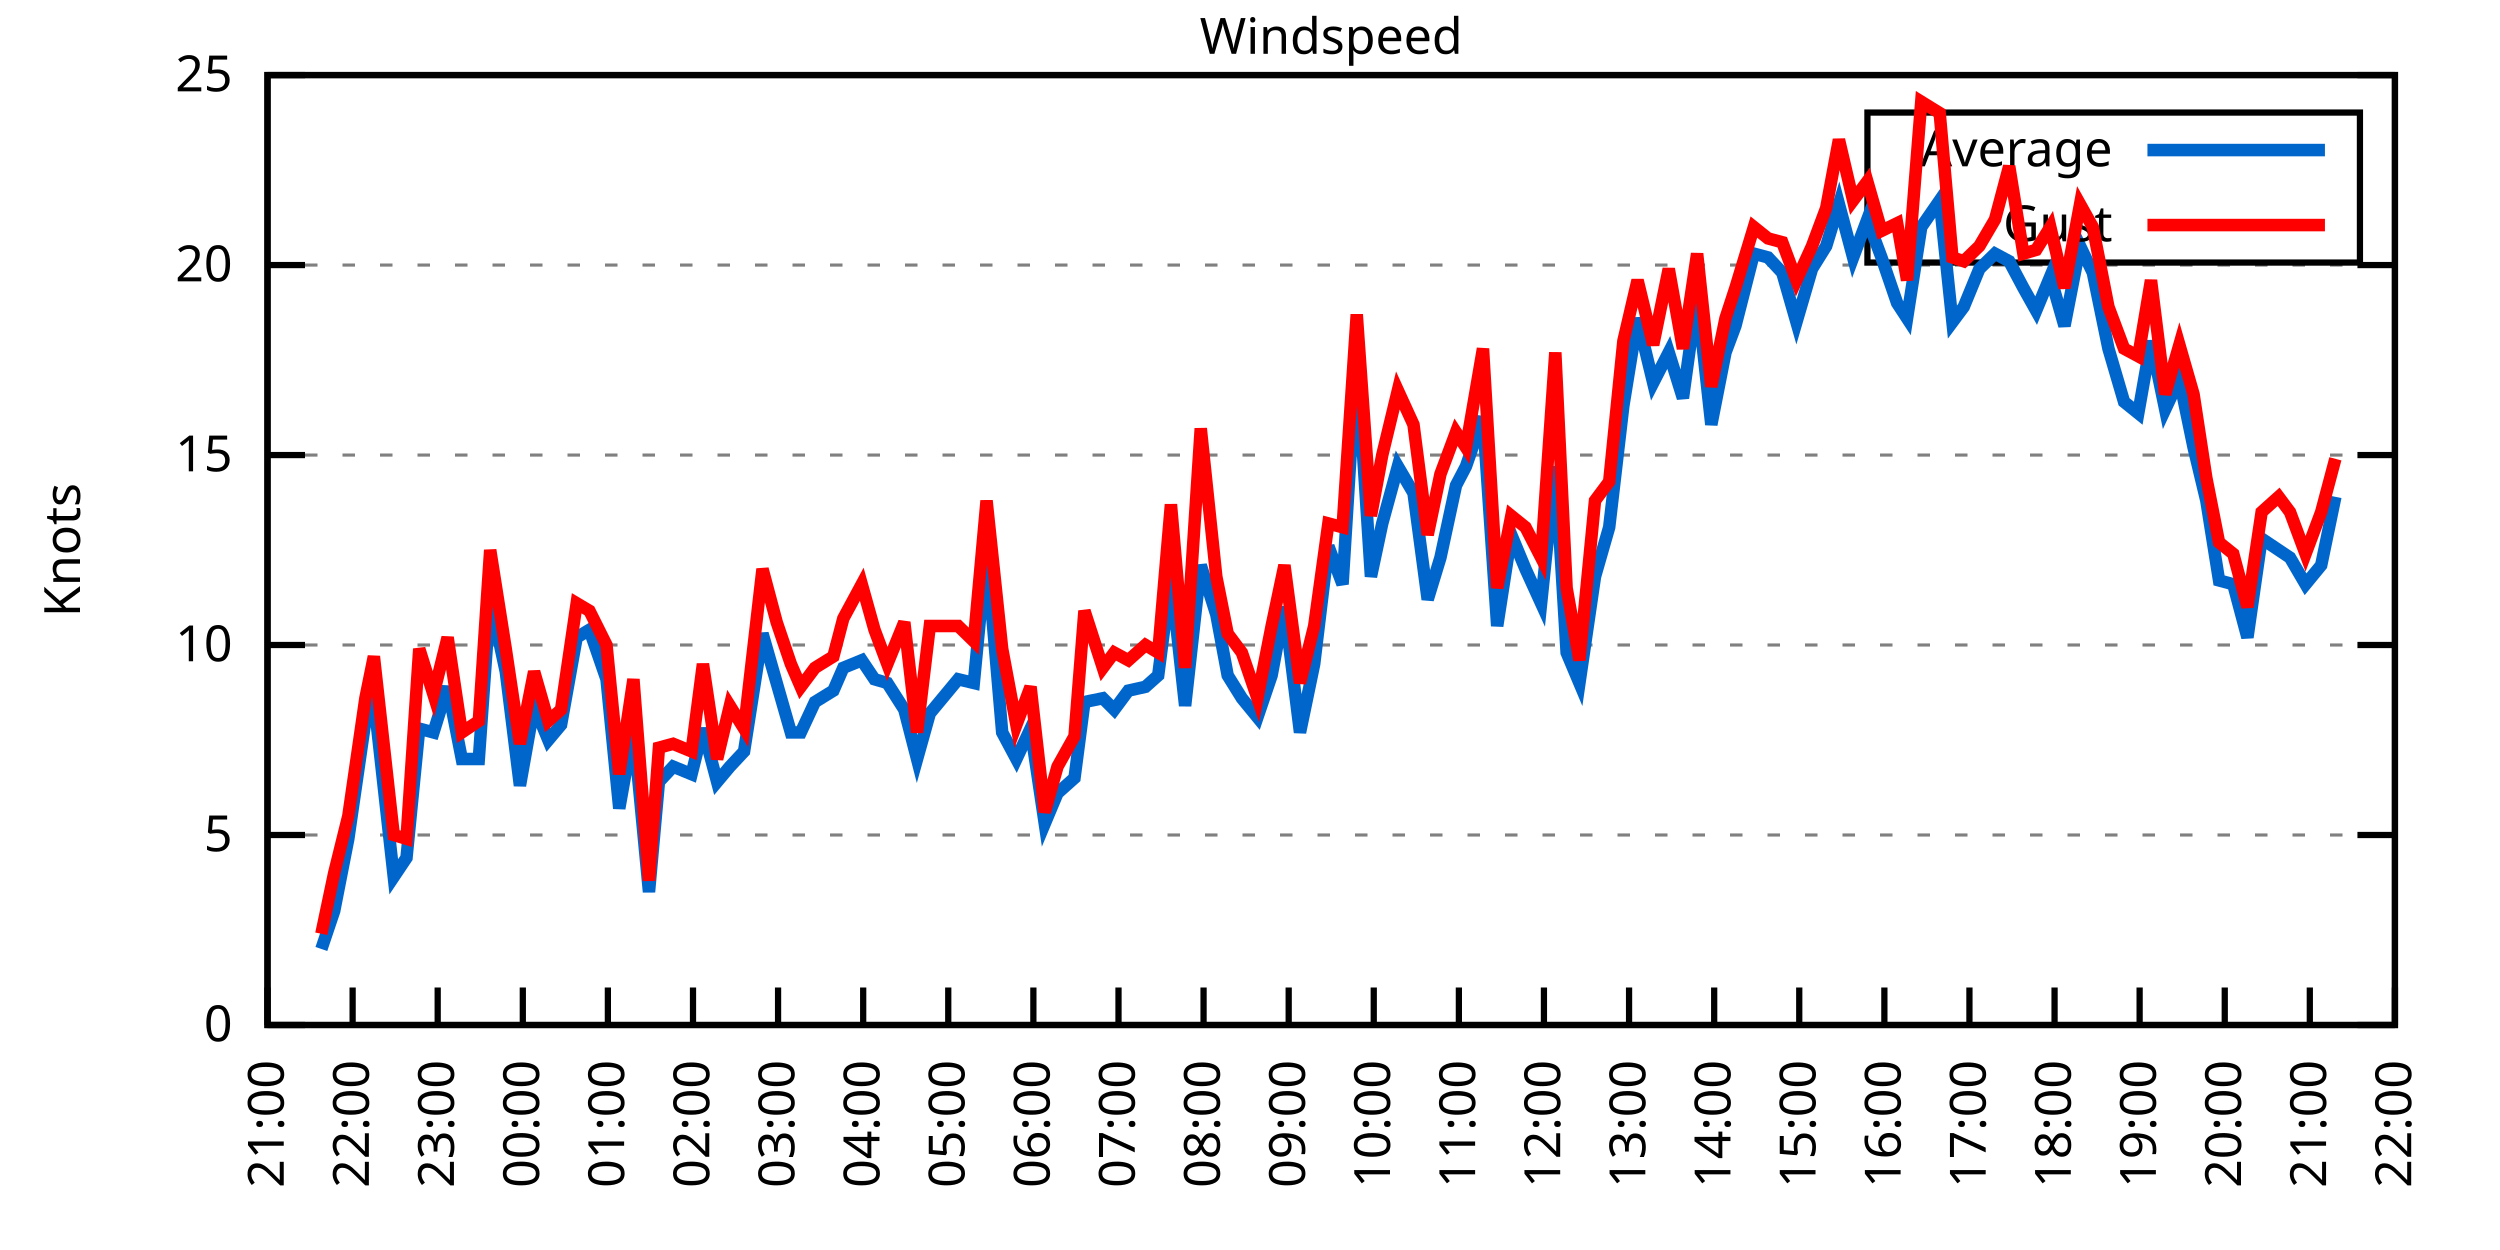
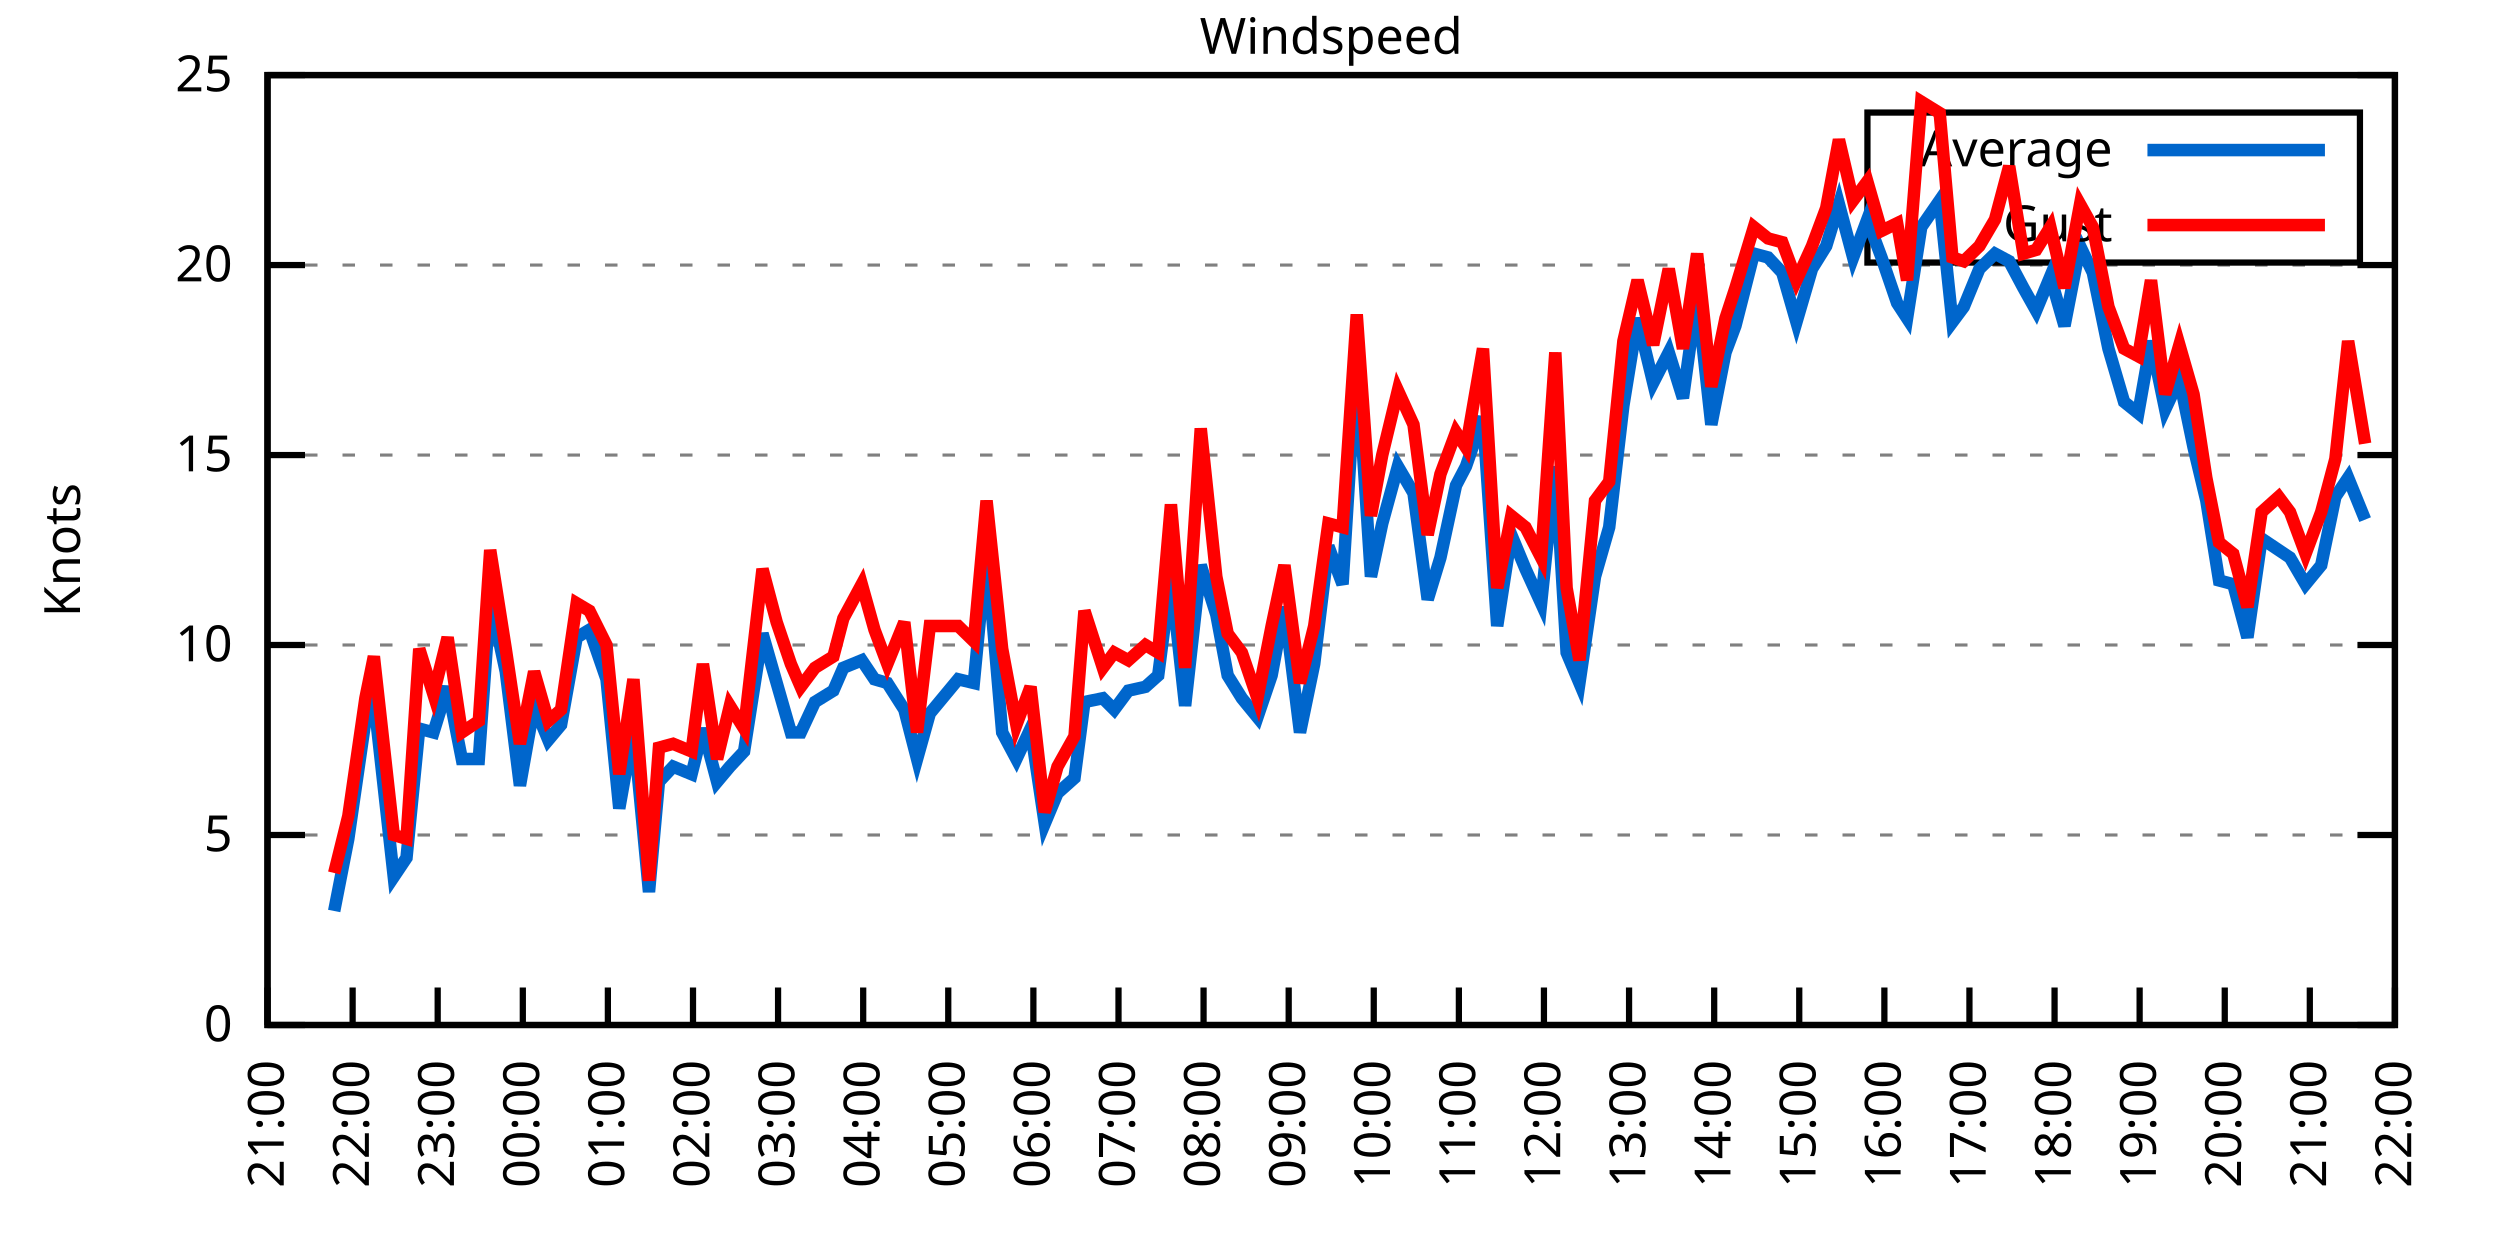
<svg xmlns="http://www.w3.org/2000/svg" xmlns:xlink="http://www.w3.org/1999/xlink" width="400" height="200" viewBox="0 0 400 200">
  <g id="gnuplot_canvas">
    <rect x="0" y="0" width="400" height="200" fill="none" />
    <defs>
      <circle id="gpDot" r="0.5" stroke-width="0.5" stroke="currentColor" />
      <path id="gpPt0" stroke-width="0.333" stroke="currentColor" d="M-1,0 h2 M0,-1 v2" />
      <path id="gpPt1" stroke-width="0.333" stroke="currentColor" d="M-1,-1 L1,1 M1,-1 L-1,1" />
      <path id="gpPt2" stroke-width="0.333" stroke="currentColor" d="M-1,0 L1,0 M0,-1 L0,1 M-1,-1 L1,1 M-1,1 L1,-1" />
      <rect id="gpPt3" stroke-width="0.333" stroke="currentColor" x="-1" y="-1" width="2" height="2" />
      <rect id="gpPt4" stroke-width="0.333" stroke="currentColor" fill="currentColor" x="-1" y="-1" width="2" height="2" />
      <circle id="gpPt5" stroke-width="0.333" stroke="currentColor" cx="0" cy="0" r="1" />
      <use xlink:href="#gpPt5" id="gpPt6" fill="currentColor" stroke="none" />
      <path id="gpPt7" stroke-width="0.333" stroke="currentColor" d="M0,-1.33 L-1.33,0.67 L1.33,0.67 z" />
      <use xlink:href="#gpPt7" id="gpPt8" fill="currentColor" stroke="none" />
      <use xlink:href="#gpPt7" id="gpPt9" stroke="currentColor" transform="rotate(180)" />
      <use xlink:href="#gpPt9" id="gpPt10" fill="currentColor" stroke="none" />
      <use xlink:href="#gpPt3" id="gpPt11" stroke="currentColor" transform="rotate(45)" />
      <use xlink:href="#gpPt11" id="gpPt12" fill="currentColor" stroke="none" />
      <path id="gpPt13" stroke-width="0.333" stroke="currentColor" d="M0,1.330 L1.265,0.411 L0.782,-1.067 L-0.782,-1.076 L-1.265,0.411 z" />
      <use xlink:href="#gpPt13" id="gpPt14" fill="currentColor" stroke="none" />
      <filter id="textbox" filterUnits="objectBoundingBox" x="0" y="0" height="1" width="1">
        <feFlood flood-color="white" flood-opacity="1" result="bgnd" />
        <feComposite in="SourceGraphic" in2="bgnd" operator="atop" />
      </filter>
      <filter id="greybox" filterUnits="objectBoundingBox" x="0" y="0" height="1" width="1">
        <feFlood flood-color="lightgrey" flood-opacity="1" result="grey" />
        <feComposite in="SourceGraphic" in2="grey" operator="atop" />
      </filter>
    </defs>
    <g fill="none" color="white" stroke="currentColor" stroke-width="1.00" stroke-linecap="butt" stroke-linejoin="miter">
</g>
    <g fill="none" color="black" stroke="currentColor" stroke-width="1.00" stroke-linecap="butt" stroke-linejoin="miter">
      <g stroke="none" shape-rendering="crispEdges">
        <polygon fill="rgb(255, 255, 255)" points="42.80,164.00 383.18,164.00 383.18,12.02 42.80,12.02 " />
      </g>
    </g>
    <g fill="none" color="black" stroke="currentColor" stroke-width="1.00" stroke-linecap="butt" stroke-linejoin="miter">
</g>
    <g fill="none" color="black" stroke="black" stroke-width="0.50" stroke-linecap="butt" stroke-linejoin="miter">
</g>
    <g fill="none" color="gray" stroke="currentColor" stroke-width="0.50" stroke-linecap="butt" stroke-linejoin="miter">
      <path stroke="gray" stroke-dasharray="2,4" class="gridline" d="M42.80,164.00 L383.19,164.00  " />
    </g>
    <g fill="none" color="gray" stroke="gray" stroke-width="1.00" stroke-linecap="butt" stroke-linejoin="miter">
</g>
    <g fill="none" color="black" stroke="currentColor" stroke-width="1.00" stroke-linecap="butt" stroke-linejoin="miter">
      <path stroke="black" d="M42.80,164.00 L48.80,164.00 M383.19,164.00 L377.19,164.00  " />
      <g transform="translate(37.20,166.60)" stroke="none" fill="black" font-family="Sans" font-size="8.00" text-anchor="end">
        <text>
          <tspan font-family="Sans"> 0</tspan>
        </text>
      </g>
    </g>
    <g fill="none" color="black" stroke="currentColor" stroke-width="1.00" stroke-linecap="butt" stroke-linejoin="miter">
</g>
    <g fill="none" color="black" stroke="black" stroke-width="0.50" stroke-linecap="butt" stroke-linejoin="miter">
</g>
    <g fill="none" color="gray" stroke="currentColor" stroke-width="0.50" stroke-linecap="butt" stroke-linejoin="miter">
      <path stroke="gray" stroke-dasharray="2,4" class="gridline" d="M42.80,133.60 L383.19,133.60  " />
    </g>
    <g fill="none" color="gray" stroke="gray" stroke-width="1.00" stroke-linecap="butt" stroke-linejoin="miter">
</g>
    <g fill="none" color="black" stroke="currentColor" stroke-width="1.00" stroke-linecap="butt" stroke-linejoin="miter">
      <path stroke="black" d="M42.80,133.60 L48.80,133.60 M383.19,133.60 L377.19,133.60  " />
      <g transform="translate(37.20,136.20)" stroke="none" fill="black" font-family="Sans" font-size="8.00" text-anchor="end">
        <text>
          <tspan font-family="Sans"> 5</tspan>
        </text>
      </g>
    </g>
    <g fill="none" color="black" stroke="currentColor" stroke-width="1.00" stroke-linecap="butt" stroke-linejoin="miter">
</g>
    <g fill="none" color="black" stroke="black" stroke-width="0.50" stroke-linecap="butt" stroke-linejoin="miter">
</g>
    <g fill="none" color="gray" stroke="currentColor" stroke-width="0.50" stroke-linecap="butt" stroke-linejoin="miter">
      <path stroke="gray" stroke-dasharray="2,4" class="gridline" d="M42.80,103.20 L383.19,103.20  " />
    </g>
    <g fill="none" color="gray" stroke="gray" stroke-width="1.00" stroke-linecap="butt" stroke-linejoin="miter">
</g>
    <g fill="none" color="black" stroke="currentColor" stroke-width="1.00" stroke-linecap="butt" stroke-linejoin="miter">
      <path stroke="black" d="M42.80,103.20 L48.80,103.20 M383.19,103.20 L377.19,103.20  " />
      <g transform="translate(37.20,105.80)" stroke="none" fill="black" font-family="Sans" font-size="8.00" text-anchor="end">
        <text>
          <tspan font-family="Sans"> 10</tspan>
        </text>
      </g>
    </g>
    <g fill="none" color="black" stroke="currentColor" stroke-width="1.00" stroke-linecap="butt" stroke-linejoin="miter">
</g>
    <g fill="none" color="black" stroke="black" stroke-width="0.50" stroke-linecap="butt" stroke-linejoin="miter">
</g>
    <g fill="none" color="gray" stroke="currentColor" stroke-width="0.50" stroke-linecap="butt" stroke-linejoin="miter">
      <path stroke="gray" stroke-dasharray="2,4" class="gridline" d="M42.80,72.81 L383.19,72.81  " />
    </g>
    <g fill="none" color="gray" stroke="gray" stroke-width="1.00" stroke-linecap="butt" stroke-linejoin="miter">
</g>
    <g fill="none" color="black" stroke="currentColor" stroke-width="1.00" stroke-linecap="butt" stroke-linejoin="miter">
      <path stroke="black" d="M42.80,72.81 L48.80,72.81 M383.19,72.81 L377.19,72.81  " />
      <g transform="translate(37.20,75.41)" stroke="none" fill="black" font-family="Sans" font-size="8.00" text-anchor="end">
        <text>
          <tspan font-family="Sans"> 15</tspan>
        </text>
      </g>
    </g>
    <g fill="none" color="black" stroke="currentColor" stroke-width="1.00" stroke-linecap="butt" stroke-linejoin="miter">
</g>
    <g fill="none" color="black" stroke="black" stroke-width="0.50" stroke-linecap="butt" stroke-linejoin="miter">
</g>
    <g fill="none" color="gray" stroke="currentColor" stroke-width="0.50" stroke-linecap="butt" stroke-linejoin="miter">
      <path stroke="gray" stroke-dasharray="2,4" class="gridline" d="M42.80,42.41 L383.19,42.41  " />
    </g>
    <g fill="none" color="gray" stroke="gray" stroke-width="1.00" stroke-linecap="butt" stroke-linejoin="miter">
</g>
    <g fill="none" color="black" stroke="currentColor" stroke-width="1.00" stroke-linecap="butt" stroke-linejoin="miter">
      <path stroke="black" d="M42.80,42.41 L48.80,42.41 M383.19,42.41 L377.19,42.41  " />
      <g transform="translate(37.20,45.01)" stroke="none" fill="black" font-family="Sans" font-size="8.00" text-anchor="end">
        <text>
          <tspan font-family="Sans"> 20</tspan>
        </text>
      </g>
    </g>
    <g fill="none" color="black" stroke="currentColor" stroke-width="1.00" stroke-linecap="butt" stroke-linejoin="miter">
</g>
    <g fill="none" color="black" stroke="black" stroke-width="0.50" stroke-linecap="butt" stroke-linejoin="miter">
</g>
    <g fill="none" color="gray" stroke="currentColor" stroke-width="0.50" stroke-linecap="butt" stroke-linejoin="miter">
      <path stroke="gray" stroke-dasharray="2,4" class="gridline" d="M42.80,12.01 L383.19,12.01  " />
    </g>
    <g fill="none" color="gray" stroke="gray" stroke-width="1.00" stroke-linecap="butt" stroke-linejoin="miter">
</g>
    <g fill="none" color="black" stroke="currentColor" stroke-width="1.00" stroke-linecap="butt" stroke-linejoin="miter">
      <path stroke="black" d="M42.80,12.01 L48.80,12.01 M383.19,12.01 L377.19,12.01  " />
      <g transform="translate(37.20,14.61)" stroke="none" fill="black" font-family="Sans" font-size="8.00" text-anchor="end">
        <text>
          <tspan font-family="Sans"> 25</tspan>
        </text>
      </g>
    </g>
    <g fill="none" color="black" stroke="currentColor" stroke-width="1.00" stroke-linecap="butt" stroke-linejoin="miter">
      <path stroke="black" d="M42.80,164.00 L42.80,158.00  " />
      <g transform="translate(45.40,169.60) rotate(270.00)" stroke="none" fill="black" font-family="Sans" font-size="8.00" text-anchor="end">
        <text>
          <tspan font-family="Sans">21:00</tspan>
        </text>
      </g>
    </g>
    <g fill="none" color="black" stroke="currentColor" stroke-width="1.00" stroke-linecap="butt" stroke-linejoin="miter">
      <path stroke="black" d="M56.42,164.00 L56.42,158.00  " />
      <g transform="translate(59.02,169.60) rotate(270.00)" stroke="none" fill="black" font-family="Sans" font-size="8.00" text-anchor="end">
        <text>
          <tspan font-family="Sans">22:00</tspan>
        </text>
      </g>
    </g>
    <g fill="none" color="black" stroke="currentColor" stroke-width="1.00" stroke-linecap="butt" stroke-linejoin="miter">
      <path stroke="black" d="M70.03,164.00 L70.03,158.00  " />
      <g transform="translate(72.63,169.60) rotate(270.00)" stroke="none" fill="black" font-family="Sans" font-size="8.00" text-anchor="end">
        <text>
          <tspan font-family="Sans">23:00</tspan>
        </text>
      </g>
    </g>
    <g fill="none" color="black" stroke="currentColor" stroke-width="1.00" stroke-linecap="butt" stroke-linejoin="miter">
      <path stroke="black" d="M83.65,164.00 L83.65,158.00  " />
      <g transform="translate(86.25,169.60) rotate(270.00)" stroke="none" fill="black" font-family="Sans" font-size="8.00" text-anchor="end">
        <text>
          <tspan font-family="Sans">00:00</tspan>
        </text>
      </g>
    </g>
    <g fill="none" color="black" stroke="currentColor" stroke-width="1.00" stroke-linecap="butt" stroke-linejoin="miter">
      <path stroke="black" d="M97.26,164.00 L97.26,158.00  " />
      <g transform="translate(99.86,169.60) rotate(270.00)" stroke="none" fill="black" font-family="Sans" font-size="8.00" text-anchor="end">
        <text>
          <tspan font-family="Sans">01:00</tspan>
        </text>
      </g>
    </g>
    <g fill="none" color="black" stroke="currentColor" stroke-width="1.00" stroke-linecap="butt" stroke-linejoin="miter">
      <path stroke="black" d="M110.88,164.00 L110.88,158.00  " />
      <g transform="translate(113.48,169.60) rotate(270.00)" stroke="none" fill="black" font-family="Sans" font-size="8.00" text-anchor="end">
        <text>
          <tspan font-family="Sans">02:00</tspan>
        </text>
      </g>
    </g>
    <g fill="none" color="black" stroke="currentColor" stroke-width="1.00" stroke-linecap="butt" stroke-linejoin="miter">
      <path stroke="black" d="M124.49,164.00 L124.49,158.00  " />
      <g transform="translate(127.09,169.60) rotate(270.00)" stroke="none" fill="black" font-family="Sans" font-size="8.00" text-anchor="end">
        <text>
          <tspan font-family="Sans">03:00</tspan>
        </text>
      </g>
    </g>
    <g fill="none" color="black" stroke="currentColor" stroke-width="1.00" stroke-linecap="butt" stroke-linejoin="miter">
      <path stroke="black" d="M138.11,164.00 L138.11,158.00  " />
      <g transform="translate(140.71,169.60) rotate(270.00)" stroke="none" fill="black" font-family="Sans" font-size="8.00" text-anchor="end">
        <text>
          <tspan font-family="Sans">04:00</tspan>
        </text>
      </g>
    </g>
    <g fill="none" color="black" stroke="currentColor" stroke-width="1.00" stroke-linecap="butt" stroke-linejoin="miter">
      <path stroke="black" d="M151.72,164.00 L151.72,158.00  " />
      <g transform="translate(154.32,169.60) rotate(270.00)" stroke="none" fill="black" font-family="Sans" font-size="8.00" text-anchor="end">
        <text>
          <tspan font-family="Sans">05:00</tspan>
        </text>
      </g>
    </g>
    <g fill="none" color="black" stroke="currentColor" stroke-width="1.00" stroke-linecap="butt" stroke-linejoin="miter">
      <path stroke="black" d="M165.34,164.00 L165.34,158.00  " />
      <g transform="translate(167.94,169.60) rotate(270.00)" stroke="none" fill="black" font-family="Sans" font-size="8.00" text-anchor="end">
        <text>
          <tspan font-family="Sans">06:00</tspan>
        </text>
      </g>
    </g>
    <g fill="none" color="black" stroke="currentColor" stroke-width="1.00" stroke-linecap="butt" stroke-linejoin="miter">
      <path stroke="black" d="M178.96,164.00 L178.96,158.00  " />
      <g transform="translate(181.56,169.60) rotate(270.00)" stroke="none" fill="black" font-family="Sans" font-size="8.00" text-anchor="end">
        <text>
          <tspan font-family="Sans">07:00</tspan>
        </text>
      </g>
    </g>
    <g fill="none" color="black" stroke="currentColor" stroke-width="1.00" stroke-linecap="butt" stroke-linejoin="miter">
      <path stroke="black" d="M192.57,164.00 L192.57,158.00  " />
      <g transform="translate(195.17,169.60) rotate(270.00)" stroke="none" fill="black" font-family="Sans" font-size="8.00" text-anchor="end">
        <text>
          <tspan font-family="Sans">08:00</tspan>
        </text>
      </g>
    </g>
    <g fill="none" color="black" stroke="currentColor" stroke-width="1.00" stroke-linecap="butt" stroke-linejoin="miter">
      <path stroke="black" d="M206.19,164.00 L206.19,158.00  " />
      <g transform="translate(208.79,169.60) rotate(270.00)" stroke="none" fill="black" font-family="Sans" font-size="8.00" text-anchor="end">
        <text>
          <tspan font-family="Sans">09:00</tspan>
        </text>
      </g>
    </g>
    <g fill="none" color="black" stroke="currentColor" stroke-width="1.00" stroke-linecap="butt" stroke-linejoin="miter">
      <path stroke="black" d="M219.80,164.00 L219.80,158.00  " />
      <g transform="translate(222.40,169.60) rotate(270.00)" stroke="none" fill="black" font-family="Sans" font-size="8.00" text-anchor="end">
        <text>
          <tspan font-family="Sans">10:00</tspan>
        </text>
      </g>
    </g>
    <g fill="none" color="black" stroke="currentColor" stroke-width="1.00" stroke-linecap="butt" stroke-linejoin="miter">
      <path stroke="black" d="M233.42,164.00 L233.42,158.00  " />
      <g transform="translate(236.02,169.60) rotate(270.00)" stroke="none" fill="black" font-family="Sans" font-size="8.00" text-anchor="end">
        <text>
          <tspan font-family="Sans">11:00</tspan>
        </text>
      </g>
    </g>
    <g fill="none" color="black" stroke="currentColor" stroke-width="1.00" stroke-linecap="butt" stroke-linejoin="miter">
      <path stroke="black" d="M247.03,164.00 L247.03,158.00  " />
      <g transform="translate(249.63,169.60) rotate(270.00)" stroke="none" fill="black" font-family="Sans" font-size="8.00" text-anchor="end">
        <text>
          <tspan font-family="Sans">12:00</tspan>
        </text>
      </g>
    </g>
    <g fill="none" color="black" stroke="currentColor" stroke-width="1.00" stroke-linecap="butt" stroke-linejoin="miter">
      <path stroke="black" d="M260.65,164.00 L260.65,158.00  " />
      <g transform="translate(263.25,169.60) rotate(270.00)" stroke="none" fill="black" font-family="Sans" font-size="8.00" text-anchor="end">
        <text>
          <tspan font-family="Sans">13:00</tspan>
        </text>
      </g>
    </g>
    <g fill="none" color="black" stroke="currentColor" stroke-width="1.00" stroke-linecap="butt" stroke-linejoin="miter">
      <path stroke="black" d="M274.27,164.00 L274.27,158.00  " />
      <g transform="translate(276.87,169.60) rotate(270.00)" stroke="none" fill="black" font-family="Sans" font-size="8.00" text-anchor="end">
        <text>
          <tspan font-family="Sans">14:00</tspan>
        </text>
      </g>
    </g>
    <g fill="none" color="black" stroke="currentColor" stroke-width="1.00" stroke-linecap="butt" stroke-linejoin="miter">
      <path stroke="black" d="M287.88,164.00 L287.88,158.00  " />
      <g transform="translate(290.48,169.60) rotate(270.00)" stroke="none" fill="black" font-family="Sans" font-size="8.00" text-anchor="end">
        <text>
          <tspan font-family="Sans">15:00</tspan>
        </text>
      </g>
    </g>
    <g fill="none" color="black" stroke="currentColor" stroke-width="1.00" stroke-linecap="butt" stroke-linejoin="miter">
      <path stroke="black" d="M301.50,164.00 L301.50,158.00  " />
      <g transform="translate(304.10,169.60) rotate(270.00)" stroke="none" fill="black" font-family="Sans" font-size="8.00" text-anchor="end">
        <text>
          <tspan font-family="Sans">16:00</tspan>
        </text>
      </g>
    </g>
    <g fill="none" color="black" stroke="currentColor" stroke-width="1.00" stroke-linecap="butt" stroke-linejoin="miter">
      <path stroke="black" d="M315.11,164.00 L315.11,158.00  " />
      <g transform="translate(317.71,169.60) rotate(270.00)" stroke="none" fill="black" font-family="Sans" font-size="8.00" text-anchor="end">
        <text>
          <tspan font-family="Sans">17:00</tspan>
        </text>
      </g>
    </g>
    <g fill="none" color="black" stroke="currentColor" stroke-width="1.00" stroke-linecap="butt" stroke-linejoin="miter">
      <path stroke="black" d="M328.73,164.00 L328.73,158.00  " />
      <g transform="translate(331.33,169.60) rotate(270.00)" stroke="none" fill="black" font-family="Sans" font-size="8.00" text-anchor="end">
        <text>
          <tspan font-family="Sans">18:00</tspan>
        </text>
      </g>
    </g>
    <g fill="none" color="black" stroke="currentColor" stroke-width="1.00" stroke-linecap="butt" stroke-linejoin="miter">
      <path stroke="black" d="M342.34,164.00 L342.34,158.00  " />
      <g transform="translate(344.94,169.60) rotate(270.00)" stroke="none" fill="black" font-family="Sans" font-size="8.00" text-anchor="end">
        <text>
          <tspan font-family="Sans">19:00</tspan>
        </text>
      </g>
    </g>
    <g fill="none" color="black" stroke="currentColor" stroke-width="1.00" stroke-linecap="butt" stroke-linejoin="miter">
      <path stroke="black" d="M355.96,164.00 L355.96,158.00  " />
      <g transform="translate(358.56,169.60) rotate(270.00)" stroke="none" fill="black" font-family="Sans" font-size="8.00" text-anchor="end">
        <text>
          <tspan font-family="Sans">20:00</tspan>
        </text>
      </g>
    </g>
    <g fill="none" color="black" stroke="currentColor" stroke-width="1.00" stroke-linecap="butt" stroke-linejoin="miter">
      <path stroke="black" d="M369.57,164.00 L369.57,158.00  " />
      <g transform="translate(372.17,169.60) rotate(270.00)" stroke="none" fill="black" font-family="Sans" font-size="8.00" text-anchor="end">
        <text>
          <tspan font-family="Sans">21:00</tspan>
        </text>
      </g>
    </g>
    <g fill="none" color="black" stroke="currentColor" stroke-width="1.00" stroke-linecap="butt" stroke-linejoin="miter">
      <path stroke="black" d="M383.19,164.00 L383.19,158.00  " />
      <g transform="translate(385.79,169.60) rotate(270.00)" stroke="none" fill="black" font-family="Sans" font-size="8.00" text-anchor="end">
        <text>
          <tspan font-family="Sans">22:00</tspan>
        </text>
      </g>
    </g>
    <g fill="none" color="black" stroke="currentColor" stroke-width="1.00" stroke-linecap="butt" stroke-linejoin="miter">
</g>
    <g fill="none" color="black" stroke="currentColor" stroke-width="1.00" stroke-linecap="butt" stroke-linejoin="miter">
      <path stroke="black" d="M42.80,12.01 L42.80,164.00 L383.19,164.00 L383.19,12.01 L42.80,12.01 Z  " />
    </g>
    <g fill="none" color="black" stroke="currentColor" stroke-width="1.00" stroke-linecap="butt" stroke-linejoin="miter">
</g>
    <g fill="none" color="black" stroke="currentColor" stroke-width="1.00" stroke-linecap="butt" stroke-linejoin="miter">
      <path stroke="black" d="M298.79,42.01 L298.79,18.01 L377.59,18.01 L377.59,42.01 L298.79,42.01 Z  " />
    </g>
    <g id="Windspeed_plot_1">
      <g fill="none" color="white" stroke="black" stroke-width="2.00" stroke-linecap="butt" stroke-linejoin="miter">
</g>
      <g fill="none" color="black" stroke="currentColor" stroke-width="2.00" stroke-linecap="butt" stroke-linejoin="miter">
        <g transform="translate(337.99,26.61)" stroke="none" fill="black" font-family="Sans" font-size="8.00" text-anchor="end">
          <text>
            <tspan font-family="Sans">Average</tspan>
          </text>
        </g>
      </g>
      <g fill="none" color="black" stroke="currentColor" stroke-width="2.00" stroke-linecap="butt" stroke-linejoin="miter">
-         <path stroke="rgb(  0, 102, 204)" d="M343.59,24.01 L371.99,24.01 M51.42,151.84 L53.47,145.76 L55.73,134.21 L58.46,115.36 L59.82,111.72 L63.00,140.29   L65.04,137.25 L67.08,116.58 L69.35,117.19 L71.62,109.89 L73.89,121.44 L76.61,121.44 L78.43,95.91 L80.92,107.46   L83.19,125.70 L85.46,112.93 L87.73,118.40 L89.77,115.97 L92.27,101.99 L94.31,100.77 L97.04,108.68 L99.08,129.35   L101.35,116.58 L103.84,142.72 L105.43,125.09 L107.70,122.66 L110.65,123.87 L112.47,116.58 L114.74,125.09 L116.78,122.66   L119.05,120.23 L122.00,101.38 L124.27,109.28 L126.54,117.19 L128.12,117.19 L130.39,112.32 L133.34,110.50 L134.93,106.85   L137.88,105.64 L139.92,108.68 L141.97,109.28 L144.69,113.54 L146.73,121.44 L148.77,114.15 L153.31,108.68 L155.81,109.28   L157.85,88.00 L160.35,117.19 L162.62,121.44 L164.89,116.58 L167.16,131.78 L169.20,126.91 L171.92,124.48 L173.51,112.32   L176.46,111.72 L178.28,113.54 L180.54,110.50 L183.27,109.89 L185.31,108.07 L187.35,92.26 L189.62,112.93 L192.12,90.44   L194.61,98.34 L196.43,108.07 L198.70,111.72 L201.19,114.76 L203.46,108.07 L205.51,97.12 L208.00,117.19 L210.27,106.24   L212.54,87.40 L214.81,93.48 L217.08,57.00 L219.35,92.26 L221.16,83.75 L223.66,74.63 L226.16,78.89 L228.43,95.91   L230.47,89.22 L232.96,77.67 L234.55,74.63 L237.28,66.73 L239.55,100.16 L241.81,85.57 L244.08,91.04 L246.58,96.52   L248.85,74.63 L250.66,104.42 L252.71,109.28 L255.20,92.26 L257.47,84.36 L259.74,64.90 L262.01,50.92 L264.51,61.25   L267.00,56.39 L269.27,63.69 L271.54,47.27 L273.81,67.94 L276.08,56.39 L277.67,52.14 L280.62,40.58 L282.89,41.19   L285.16,43.62 L287.43,51.53 L289.92,43.02 L292.19,39.37 L294.23,32.68 L296.50,41.19 L298.77,35.11 L301.04,41.19   L303.54,48.49 L305.13,50.92 L307.40,36.33 L310.35,32.07 L312.39,51.53 L314.20,49.10 L316.70,43.02 L319.20,40.58   L321.47,41.80 L323.74,46.06 L325.78,49.70 L328.05,44.23 L330.32,52.14 L332.81,39.37 L334.85,43.62 L337.35,55.78   L339.85,64.29 L342.12,66.12 L344.16,54.57 L346.43,65.51 L348.70,60.65 L350.97,71.59 L353.01,80.10 L355.05,92.87   L357.32,93.48 L359.59,101.99 L361.86,86.18 L364.58,88.00 L366.40,89.22 L368.89,93.48 L371.39,90.44 L373.66,79.49    " />
+         <path stroke="rgb(  0, 102, 204)" d="M343.59,24.01 L371.99,24.01 M53.47,145.76 L55.73,134.21 L58.46,115.36 L59.82,111.72 L63.00,140.29 L65.04,137.25   L67.08,116.58 L69.35,117.19 L71.62,109.89 L73.89,121.44 L76.61,121.44 L78.43,95.91 L80.92,107.46 L83.19,125.70   L85.46,112.93 L87.73,118.40 L89.77,115.97 L92.27,101.99 L94.31,100.77 L97.04,108.68 L99.08,129.35 L101.35,116.58   L103.84,142.72 L105.43,125.09 L107.70,122.66 L110.65,123.87 L112.47,116.58 L114.74,125.09 L116.78,122.66 L119.05,120.23   L122.00,101.38 L124.27,109.28 L126.54,117.19 L128.12,117.19 L130.39,112.32 L133.34,110.50 L134.93,106.85 L137.88,105.64   L139.92,108.68 L141.97,109.28 L144.69,113.54 L146.73,121.44 L148.77,114.15 L153.31,108.68 L155.81,109.28 L157.85,88.00   L160.35,117.19 L162.62,121.44 L164.89,116.58 L167.16,131.78 L169.20,126.91 L171.92,124.48 L173.51,112.32 L176.46,111.72   L178.28,113.54 L180.54,110.50 L183.27,109.89 L185.31,108.07 L187.35,92.26 L189.62,112.93 L192.12,90.44 L194.61,98.34   L196.43,108.07 L198.70,111.72 L201.19,114.76 L203.46,108.07 L205.51,97.12 L208.00,117.19 L210.27,106.24 L212.54,87.40   L214.81,93.48 L217.08,57.00 L219.35,92.26 L221.16,83.75 L223.66,74.63 L226.16,78.89 L228.43,95.91 L230.47,89.22   L232.96,77.67 L234.55,74.63 L237.28,66.73 L239.55,100.16 L241.81,85.57 L244.08,91.04 L246.58,96.52 L248.85,74.63   L250.66,104.42 L252.71,109.28 L255.20,92.26 L257.47,84.36 L259.74,64.90 L262.01,50.92 L264.51,61.25 L267.00,56.39   L269.27,63.69 L271.54,47.27 L273.81,67.94 L276.08,56.39 L277.67,52.14 L280.62,40.58 L282.89,41.19 L285.16,43.62   L287.43,51.53 L289.92,43.02 L292.19,39.37 L294.23,32.68 L296.50,41.19 L298.77,35.11 L301.04,41.19 L303.54,48.49   L305.13,50.92 L307.40,36.33 L310.35,32.07 L312.39,51.53 L314.20,49.10 L316.70,43.02 L319.20,40.58 L321.47,41.80   L323.74,46.06 L325.78,49.70 L328.05,44.23 L330.32,52.14 L332.81,39.37 L334.85,43.62 L337.35,55.78 L339.85,64.29   L342.12,66.12 L344.16,54.57 L346.43,65.51 L348.70,60.65 L350.97,71.59 L353.01,80.10 L355.05,92.87 L357.32,93.48   L359.59,101.99 L361.86,86.18 L364.58,88.00 L366.40,89.22 L368.89,93.48 L371.39,90.44 L373.66,79.49 L375.70,76.45   L378.42,83.14  " />
      </g>
    </g>
    <g id="Windspeed_plot_2">
      <g fill="none" color="black" stroke="currentColor" stroke-width="2.00" stroke-linecap="butt" stroke-linejoin="miter">
        <g transform="translate(337.99,38.61)" stroke="none" fill="black" font-family="Sans" font-size="8.00" text-anchor="end">
          <text>
            <tspan font-family="Sans">Gust</tspan>
          </text>
        </g>
      </g>
      <g fill="none" color="black" stroke="currentColor" stroke-width="2.00" stroke-linecap="butt" stroke-linejoin="miter">
-         <path stroke="rgb(255,   0,   0)" d="M343.59,36.01 L371.99,36.01 M51.42,149.41 L53.47,139.68 L55.73,130.56 L58.46,111.72 L59.82,105.03 L63.00,133.60   L65.04,134.21 L67.08,103.81 L69.35,111.11 L71.62,101.99 L73.89,117.19 L76.61,115.36 L78.43,88.00 L80.92,103.81   L83.19,119.01 L85.46,107.46 L87.73,115.36 L89.77,113.54 L92.27,96.52 L94.31,97.73 L97.04,103.20 L99.08,123.87   L101.35,108.68 L103.84,140.90 L105.43,119.62 L107.70,119.01 L110.65,120.23 L112.47,106.24 L114.74,121.44 L116.78,112.93   L119.05,116.58 L122.00,91.04 L124.27,99.56 L126.54,106.24 L128.12,109.89 L130.39,106.85 L133.34,105.03 L134.93,98.95   L137.88,93.48 L139.92,100.77 L141.97,106.24 L144.69,99.56 L146.73,117.19 L148.77,100.16 L153.31,100.16 L155.81,102.60   L157.85,80.10 L160.35,103.81 L162.62,115.97 L164.89,109.89 L167.16,129.95 L169.20,122.66 L171.92,117.80 L173.51,97.73   L176.46,106.85 L178.28,104.42 L180.54,105.64 L183.27,103.20 L185.31,104.42 L187.35,80.71 L189.62,106.85 L192.12,68.55   L194.61,92.26 L196.43,101.38 L198.70,104.42 L201.19,111.72 L203.46,100.16 L205.51,90.44 L208.00,109.28 L210.27,100.16   L212.54,83.75 L214.81,84.36 L217.08,50.31 L219.35,82.53 L221.16,72.81 L223.66,62.47 L226.16,67.94 L228.43,85.57   L230.47,75.85 L232.96,69.16 L234.55,71.59 L237.28,55.78 L239.55,94.08 L241.81,82.53 L244.08,84.36 L246.58,89.22   L248.85,56.39 L250.66,94.08 L252.71,105.64 L255.20,80.10 L257.47,77.06 L259.74,54.57 L262.01,44.84 L264.51,55.18   L267.00,43.02 L269.27,55.78 L271.54,40.58 L273.81,61.86 L276.08,50.92 L277.67,46.06 L280.62,36.33 L282.89,38.15   L285.16,38.76 L287.43,44.84 L289.92,39.37 L292.19,33.29 L294.23,22.35 L296.50,32.07 L298.77,29.03 L301.04,36.94   L303.54,35.72 L305.13,44.84 L307.40,16.27 L310.35,18.09 L312.39,41.19 L314.20,41.80 L316.70,39.37 L319.20,35.11   L321.47,26.60 L323.74,40.58 L325.78,39.98 L328.05,36.33 L330.32,46.06 L332.81,32.68 L334.85,36.33 L337.35,49.10   L339.85,55.78 L342.12,57.00 L344.16,44.84 L346.43,63.08 L348.70,55.18 L350.97,63.08 L353.01,76.45 L355.05,86.79   L357.32,88.61 L359.59,97.12 L361.86,81.93 L364.58,79.49 L366.40,81.93 L368.89,88.61 L371.39,81.93 L373.66,73.41    " />
+         <path stroke="rgb(255,   0,   0)" d="M343.59,36.01 L371.99,36.01 M53.47,139.68 L55.73,130.56 L58.46,111.72 L59.82,105.03 L63.00,133.60 L65.04,134.21   L67.08,103.81 L69.35,111.11 L71.62,101.99 L73.89,117.19 L76.61,115.36 L78.43,88.00 L80.92,103.81 L83.19,119.01   L85.46,107.46 L87.73,115.36 L89.77,113.54 L92.27,96.52 L94.31,97.73 L97.04,103.20 L99.08,123.87 L101.35,108.68   L103.84,140.90 L105.43,119.62 L107.70,119.01 L110.65,120.23 L112.47,106.24 L114.74,121.44 L116.78,112.93 L119.05,116.58   L122.00,91.04 L124.27,99.56 L126.54,106.24 L128.12,109.89 L130.39,106.85 L133.34,105.03 L134.93,98.95 L137.88,93.48   L139.92,100.77 L141.97,106.24 L144.69,99.56 L146.73,117.19 L148.77,100.16 L153.31,100.16 L155.81,102.60 L157.85,80.10   L160.35,103.81 L162.62,115.97 L164.89,109.89 L167.16,129.95 L169.20,122.66 L171.92,117.80 L173.51,97.73 L176.46,106.85   L178.28,104.42 L180.54,105.64 L183.27,103.20 L185.31,104.42 L187.35,80.71 L189.62,106.85 L192.12,68.55 L194.61,92.26   L196.43,101.38 L198.70,104.42 L201.19,111.72 L203.46,100.16 L205.51,90.44 L208.00,109.28 L210.27,100.16 L212.54,83.75   L214.81,84.36 L217.08,50.31 L219.35,82.53 L221.16,72.81 L223.66,62.47 L226.16,67.94 L228.43,85.57 L230.47,75.85   L232.96,69.16 L234.55,71.59 L237.28,55.78 L239.55,94.08 L241.81,82.53 L244.08,84.36 L246.58,89.22 L248.85,56.39   L250.66,94.08 L252.71,105.64 L255.20,80.10 L257.47,77.06 L259.74,54.57 L262.01,44.84 L264.51,55.18 L267.00,43.02   L269.27,55.78 L271.54,40.58 L273.81,61.86 L276.08,50.92 L277.67,46.06 L280.62,36.33 L282.89,38.15 L285.16,38.76   L287.43,44.84 L289.92,39.37 L292.19,33.29 L294.23,22.35 L296.50,32.07 L298.77,29.03 L301.04,36.94 L303.54,35.72   L305.13,44.84 L307.40,16.27 L310.35,18.09 L312.39,41.19 L314.20,41.80 L316.70,39.37 L319.20,35.11 L321.47,26.60   L323.74,40.58 L325.78,39.98 L328.05,36.33 L330.32,46.06 L332.81,32.68 L334.85,36.33 L337.35,49.10 L339.85,55.78   L342.12,57.00 L344.16,44.84 L346.43,63.08 L348.70,55.18 L350.97,63.08 L353.01,76.45 L355.05,86.79 L357.32,88.61   L359.59,97.12 L361.86,81.93 L364.58,79.49 L366.40,81.93 L368.89,88.61 L371.39,81.93 L373.66,73.41 L375.70,54.57   L378.42,70.98  " />
      </g>
    </g>
    <g fill="none" color="black" stroke="currentColor" stroke-width="2.00" stroke-linecap="butt" stroke-linejoin="miter">
</g>
    <g fill="none" color="black" stroke="black" stroke-width="1.00" stroke-linecap="butt" stroke-linejoin="miter">
</g>
    <g fill="none" color="black" stroke="currentColor" stroke-width="1.00" stroke-linecap="butt" stroke-linejoin="miter">
      <path stroke="black" d="M42.80,12.01 L42.80,164.00 L383.19,164.00 L383.19,12.01 L42.80,12.01 Z  " />
      <g transform="translate(12.80,88.01) rotate(270.00)" stroke="none" fill="black" font-family="Sans" font-size="8.00" text-anchor="middle">
        <text>
          <tspan font-family="Sans">Knots</tspan>
        </text>
      </g>
    </g>
    <g fill="none" color="black" stroke="currentColor" stroke-width="1.00" stroke-linecap="butt" stroke-linejoin="miter">
</g>
    <g fill="none" color="black" stroke="currentColor" stroke-width="1.00" stroke-linecap="butt" stroke-linejoin="miter">
      <g transform="translate(212.99,8.61)" stroke="none" fill="black" font-family="Sans" font-size="8.00" text-anchor="middle">
        <text>
          <tspan font-family="Sans">Windspeed</tspan>
        </text>
      </g>
    </g>
    <g fill="none" color="black" stroke="currentColor" stroke-width="1.00" stroke-linecap="butt" stroke-linejoin="miter">
</g>
  </g>
</svg>
